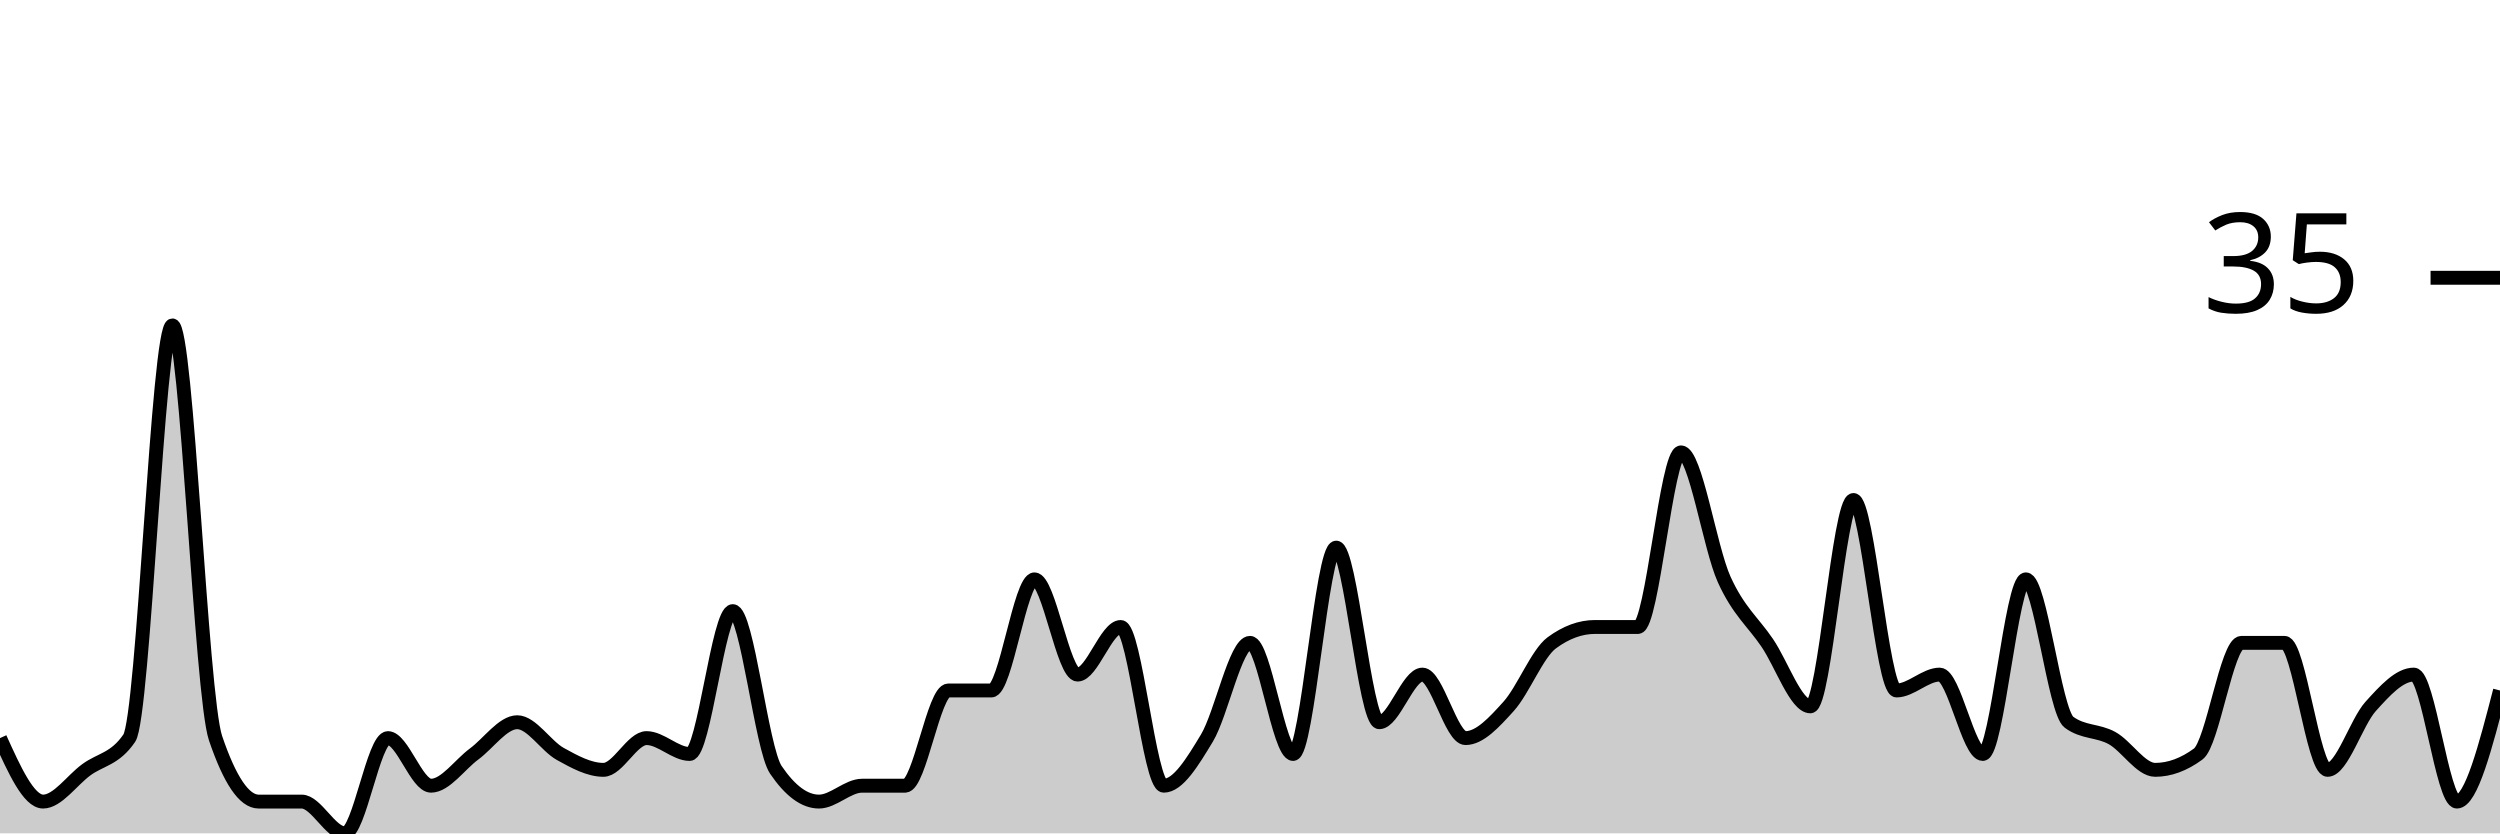
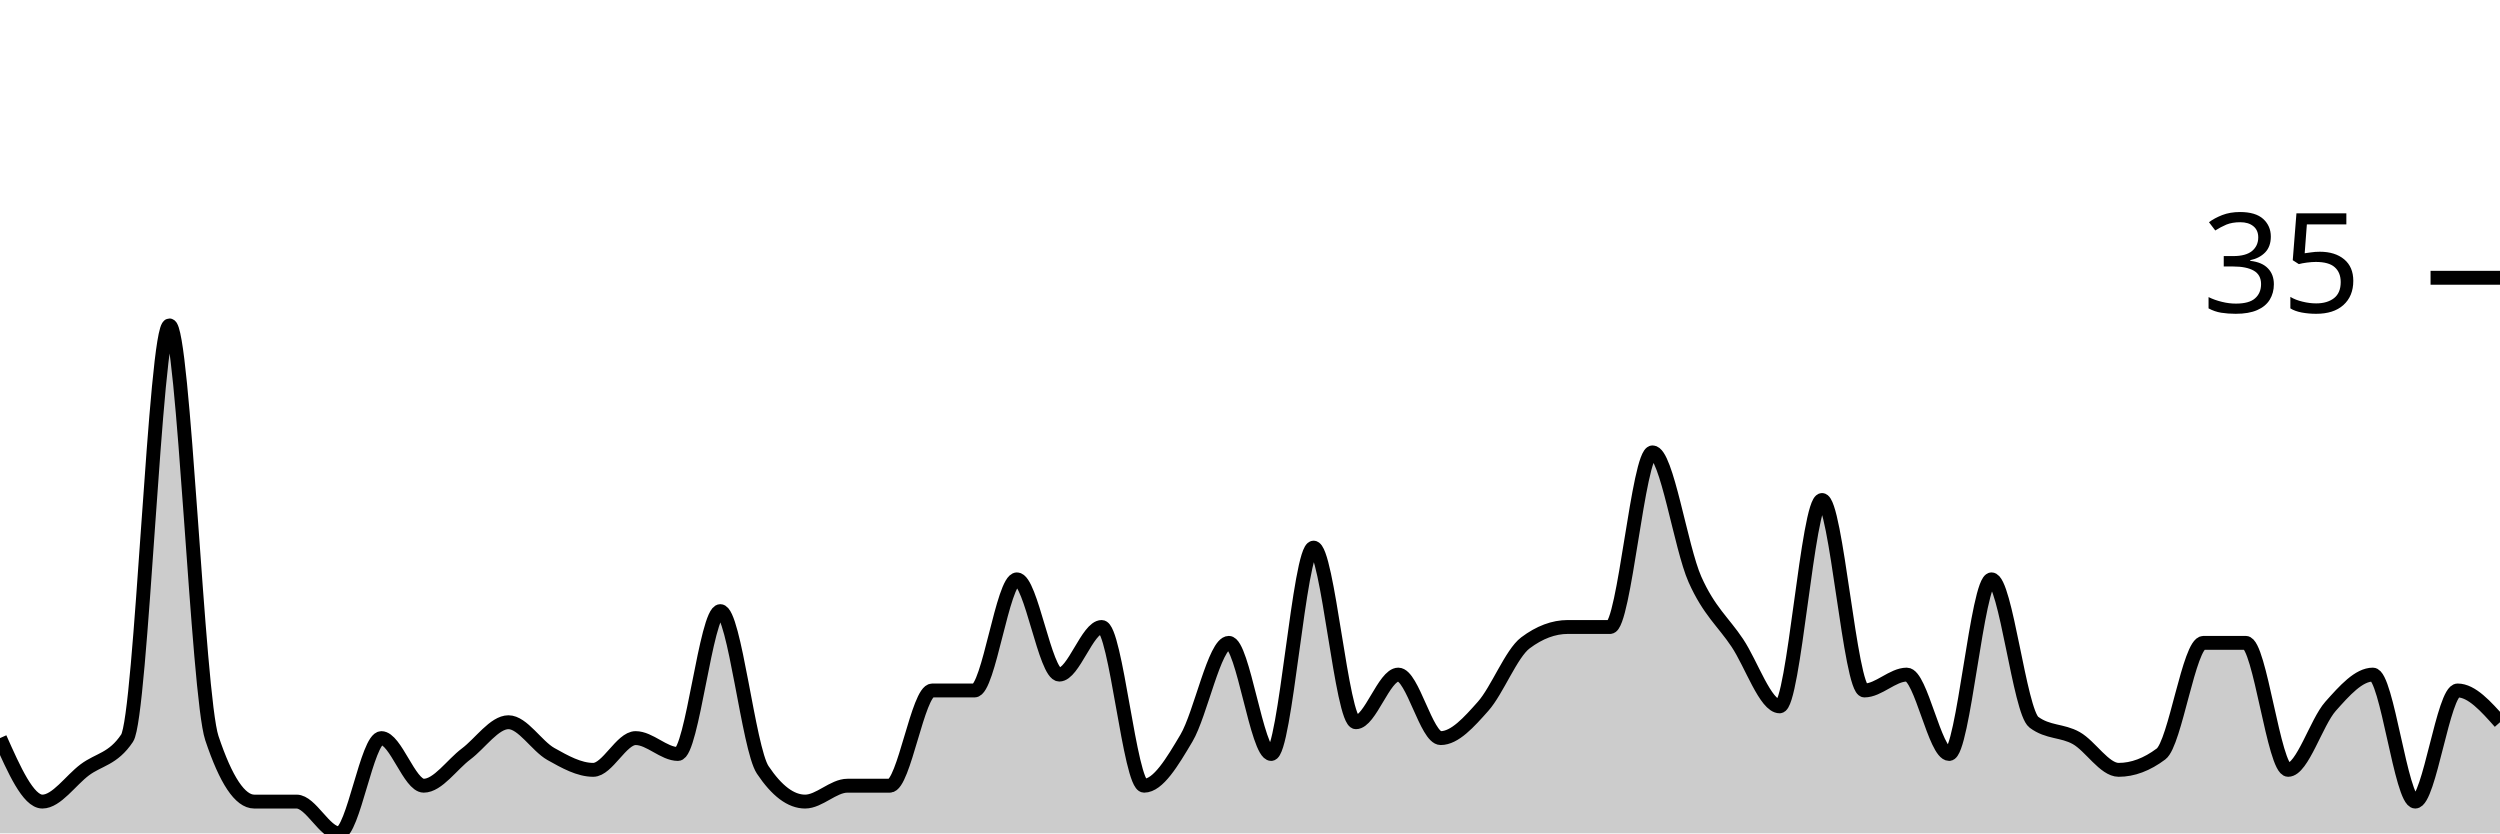
<svg xmlns="http://www.w3.org/2000/svg" viewBox="0 0 180 60">
  <g transform="translate(0,20)">
-     <path class="area" fill="rgba(0, 0, 0, 0.2)" d="M0,33.143C1.034,35.429,2.069,37.714,3.103,37.714C4.138,37.714,5.172,36.19,6.207,35.429C7.241,34.667,8.276,34.667,9.31,33.143C10.345,31.619,11.379,3.429,12.414,3.429C13.448,3.429,14.483,30.095,15.517,33.143C16.552,36.19,17.586,37.714,18.621,37.714C19.655,37.714,20.69,37.714,21.724,37.714C22.759,37.714,23.793,40,24.828,40C25.862,40,26.897,33.143,27.931,33.143C28.966,33.143,30,36.571,31.034,36.571C32.069,36.571,33.103,35.048,34.138,34.286C35.172,33.524,36.207,32,37.241,32C38.276,32,39.31,33.714,40.345,34.286C41.379,34.857,42.414,35.429,43.448,35.429C44.483,35.429,45.517,33.143,46.552,33.143C47.586,33.143,48.621,34.286,49.655,34.286C50.69,34.286,51.724,24,52.759,24C53.793,24,54.828,33.905,55.862,35.429C56.897,36.952,57.931,37.714,58.966,37.714C60,37.714,61.034,36.571,62.069,36.571C63.103,36.571,64.138,36.571,65.172,36.571C66.207,36.571,67.241,29.714,68.276,29.714C69.31,29.714,70.345,29.714,71.379,29.714C72.414,29.714,73.448,21.714,74.483,21.714C75.517,21.714,76.552,28.571,77.586,28.571C78.621,28.571,79.655,25.143,80.69,25.143C81.724,25.143,82.759,36.571,83.793,36.571C84.828,36.571,85.862,34.857,86.897,33.143C87.931,31.429,88.966,26.286,90,26.286C91.034,26.286,92.069,34.286,93.103,34.286C94.138,34.286,95.172,19.429,96.207,19.429C97.241,19.429,98.276,32,99.31,32C100.345,32,101.379,28.571,102.414,28.571C103.448,28.571,104.483,33.143,105.517,33.143C106.552,33.143,107.586,32,108.621,30.857C109.655,29.714,110.69,27.048,111.724,26.286C112.759,25.524,113.793,25.143,114.828,25.143C115.862,25.143,116.897,25.143,117.931,25.143C118.966,25.143,120,12.571,121.034,12.571C122.069,12.571,123.103,19.429,124.138,21.714C125.172,24,126.207,24.762,127.241,26.286C128.276,27.81,129.31,30.857,130.345,30.857C131.379,30.857,132.414,16,133.448,16C134.483,16,135.517,29.714,136.552,29.714C137.586,29.714,138.621,28.571,139.655,28.571C140.69,28.571,141.724,34.286,142.759,34.286C143.793,34.286,144.828,21.714,145.862,21.714C146.897,21.714,147.931,31.238,148.966,32C150,32.762,151.034,32.571,152.069,33.143C153.103,33.714,154.138,35.429,155.172,35.429C156.207,35.429,157.241,35.048,158.276,34.286C159.31,33.524,160.345,26.286,161.379,26.286C162.414,26.286,163.448,26.286,164.483,26.286C165.517,26.286,166.552,35.429,167.586,35.429C168.621,35.429,169.655,32,170.69,30.857C171.724,29.714,172.759,28.571,173.793,28.571C174.828,28.571,175.862,37.714,176.897,37.714C177.931,37.714,178.966,33.714,180,29.714L180,40C178.966,40,177.931,40,176.897,40C175.862,40,174.828,40,173.793,40C172.759,40,171.724,40,170.69,40C169.655,40,168.621,40,167.586,40C166.552,40,165.517,40,164.483,40C163.448,40,162.414,40,161.379,40C160.345,40,159.31,40,158.276,40C157.241,40,156.207,40,155.172,40C154.138,40,153.103,40,152.069,40C151.034,40,150,40,148.966,40C147.931,40,146.897,40,145.862,40C144.828,40,143.793,40,142.759,40C141.724,40,140.69,40,139.655,40C138.621,40,137.586,40,136.552,40C135.517,40,134.483,40,133.448,40C132.414,40,131.379,40,130.345,40C129.31,40,128.276,40,127.241,40C126.207,40,125.172,40,124.138,40C123.103,40,122.069,40,121.034,40C120,40,118.966,40,117.931,40C116.897,40,115.862,40,114.828,40C113.793,40,112.759,40,111.724,40C110.69,40,109.655,40,108.621,40C107.586,40,106.552,40,105.517,40C104.483,40,103.448,40,102.414,40C101.379,40,100.345,40,99.31,40C98.276,40,97.241,40,96.207,40C95.172,40,94.138,40,93.103,40C92.069,40,91.034,40,90,40C88.966,40,87.931,40,86.897,40C85.862,40,84.828,40,83.793,40C82.759,40,81.724,40,80.69,40C79.655,40,78.621,40,77.586,40C76.552,40,75.517,40,74.483,40C73.448,40,72.414,40,71.379,40C70.345,40,69.31,40,68.276,40C67.241,40,66.207,40,65.172,40C64.138,40,63.103,40,62.069,40C61.034,40,60,40,58.966,40C57.931,40,56.897,40,55.862,40C54.828,40,53.793,40,52.759,40C51.724,40,50.69,40,49.655,40C48.621,40,47.586,40,46.552,40C45.517,40,44.483,40,43.448,40C42.414,40,41.379,40,40.345,40C39.31,40,38.276,40,37.241,40C36.207,40,35.172,40,34.138,40C33.103,40,32.069,40,31.034,40C30,40,28.966,40,27.931,40C26.897,40,25.862,40,24.828,40C23.793,40,22.759,40,21.724,40C20.69,40,19.655,40,18.621,40C17.586,40,16.552,40,15.517,40C14.483,40,13.448,40,12.414,40C11.379,40,10.345,40,9.31,40C8.276,40,7.241,40,6.207,40C5.172,40,4.138,40,3.103,40C2.069,40,1.034,40,0,40Z" />
-     <path class="line" stroke="black" fill="none" d="M0,33.143C1.034,35.429,2.069,37.714,3.103,37.714C4.138,37.714,5.172,36.19,6.207,35.429C7.241,34.667,8.276,34.667,9.31,33.143C10.345,31.619,11.379,3.429,12.414,3.429C13.448,3.429,14.483,30.095,15.517,33.143C16.552,36.19,17.586,37.714,18.621,37.714C19.655,37.714,20.69,37.714,21.724,37.714C22.759,37.714,23.793,40,24.828,40C25.862,40,26.897,33.143,27.931,33.143C28.966,33.143,30,36.571,31.034,36.571C32.069,36.571,33.103,35.048,34.138,34.286C35.172,33.524,36.207,32,37.241,32C38.276,32,39.31,33.714,40.345,34.286C41.379,34.857,42.414,35.429,43.448,35.429C44.483,35.429,45.517,33.143,46.552,33.143C47.586,33.143,48.621,34.286,49.655,34.286C50.69,34.286,51.724,24,52.759,24C53.793,24,54.828,33.905,55.862,35.429C56.897,36.952,57.931,37.714,58.966,37.714C60,37.714,61.034,36.571,62.069,36.571C63.103,36.571,64.138,36.571,65.172,36.571C66.207,36.571,67.241,29.714,68.276,29.714C69.31,29.714,70.345,29.714,71.379,29.714C72.414,29.714,73.448,21.714,74.483,21.714C75.517,21.714,76.552,28.571,77.586,28.571C78.621,28.571,79.655,25.143,80.69,25.143C81.724,25.143,82.759,36.571,83.793,36.571C84.828,36.571,85.862,34.857,86.897,33.143C87.931,31.429,88.966,26.286,90,26.286C91.034,26.286,92.069,34.286,93.103,34.286C94.138,34.286,95.172,19.429,96.207,19.429C97.241,19.429,98.276,32,99.31,32C100.345,32,101.379,28.571,102.414,28.571C103.448,28.571,104.483,33.143,105.517,33.143C106.552,33.143,107.586,32,108.621,30.857C109.655,29.714,110.69,27.048,111.724,26.286C112.759,25.524,113.793,25.143,114.828,25.143C115.862,25.143,116.897,25.143,117.931,25.143C118.966,25.143,120,12.571,121.034,12.571C122.069,12.571,123.103,19.429,124.138,21.714C125.172,24,126.207,24.762,127.241,26.286C128.276,27.81,129.31,30.857,130.345,30.857C131.379,30.857,132.414,16,133.448,16C134.483,16,135.517,29.714,136.552,29.714C137.586,29.714,138.621,28.571,139.655,28.571C140.69,28.571,141.724,34.286,142.759,34.286C143.793,34.286,144.828,21.714,145.862,21.714C146.897,21.714,147.931,31.238,148.966,32C150,32.762,151.034,32.571,152.069,33.143C153.103,33.714,154.138,35.429,155.172,35.429C156.207,35.429,157.241,35.048,158.276,34.286C159.31,33.524,160.345,26.286,161.379,26.286C162.414,26.286,163.448,26.286,164.483,26.286C165.517,26.286,166.552,35.429,167.586,35.429C168.621,35.429,169.655,32,170.69,30.857C171.724,29.714,172.759,28.571,173.793,28.571C174.828,28.571,175.862,37.714,176.897,37.714C177.931,37.714,178.966,33.714,180,29.714" />
+     <path class="area" fill="rgba(0, 0, 0, 0.2)" d="M0,33.143C1.017,35.429,2.034,37.714,3.051,37.714C4.068,37.714,5.085,36.19,6.102,35.429C7.119,34.667,8.136,34.667,9.153,33.143C10.169,31.619,11.186,3.429,12.203,3.429C13.22,3.429,14.237,30.095,15.254,33.143C16.271,36.19,17.288,37.714,18.305,37.714C19.322,37.714,20.339,37.714,21.356,37.714C22.373,37.714,23.39,40,24.407,40C25.424,40,26.441,33.143,27.458,33.143C28.475,33.143,29.492,36.571,30.508,36.571C31.525,36.571,32.542,35.048,33.559,34.286C34.576,33.524,35.593,32,36.61,32C37.627,32,38.644,33.714,39.661,34.286C40.678,34.857,41.695,35.429,42.712,35.429C43.729,35.429,44.746,33.143,45.763,33.143C46.78,33.143,47.797,34.286,48.814,34.286C49.831,34.286,50.847,24,51.864,24C52.881,24,53.898,33.905,54.915,35.429C55.932,36.952,56.949,37.714,57.966,37.714C58.983,37.714,60,36.571,61.017,36.571C62.034,36.571,63.051,36.571,64.068,36.571C65.085,36.571,66.102,29.714,67.119,29.714C68.136,29.714,69.153,29.714,70.169,29.714C71.186,29.714,72.203,21.714,73.22,21.714C74.237,21.714,75.254,28.571,76.271,28.571C77.288,28.571,78.305,25.143,79.322,25.143C80.339,25.143,81.356,36.571,82.373,36.571C83.39,36.571,84.407,34.857,85.424,33.143C86.441,31.429,87.458,26.286,88.475,26.286C89.492,26.286,90.508,34.286,91.525,34.286C92.542,34.286,93.559,19.429,94.576,19.429C95.593,19.429,96.61,32,97.627,32C98.644,32,99.661,28.571,100.678,28.571C101.695,28.571,102.712,33.143,103.729,33.143C104.746,33.143,105.763,32,106.78,30.857C107.797,29.714,108.814,27.048,109.831,26.286C110.847,25.524,111.864,25.143,112.881,25.143C113.898,25.143,114.915,25.143,115.932,25.143C116.949,25.143,117.966,12.571,118.983,12.571C120,12.571,121.017,19.429,122.034,21.714C123.051,24,124.068,24.762,125.085,26.286C126.102,27.81,127.119,30.857,128.136,30.857C129.153,30.857,130.169,16,131.186,16C132.203,16,133.22,29.714,134.237,29.714C135.254,29.714,136.271,28.571,137.288,28.571C138.305,28.571,139.322,34.286,140.339,34.286C141.356,34.286,142.373,21.714,143.39,21.714C144.407,21.714,145.424,31.238,146.441,32C147.458,32.762,148.475,32.571,149.492,33.143C150.508,33.714,151.525,35.429,152.542,35.429C153.559,35.429,154.576,35.048,155.593,34.286C156.61,33.524,157.627,26.286,158.644,26.286C159.661,26.286,160.678,26.286,161.695,26.286C162.712,26.286,163.729,35.429,164.746,35.429C165.763,35.429,166.78,32,167.797,30.857C168.814,29.714,169.831,28.571,170.847,28.571C171.864,28.571,172.881,37.714,173.898,37.714C174.915,37.714,175.932,29.714,176.949,29.714C177.966,29.714,178.983,30.857,180,32L180,40C178.983,40,177.966,40,176.949,40C175.932,40,174.915,40,173.898,40C172.881,40,171.864,40,170.847,40C169.831,40,168.814,40,167.797,40C166.78,40,165.763,40,164.746,40C163.729,40,162.712,40,161.695,40C160.678,40,159.661,40,158.644,40C157.627,40,156.61,40,155.593,40C154.576,40,153.559,40,152.542,40C151.525,40,150.508,40,149.492,40C148.475,40,147.458,40,146.441,40C145.424,40,144.407,40,143.39,40C142.373,40,141.356,40,140.339,40C139.322,40,138.305,40,137.288,40C136.271,40,135.254,40,134.237,40C133.22,40,132.203,40,131.186,40C130.169,40,129.153,40,128.136,40C127.119,40,126.102,40,125.085,40C124.068,40,123.051,40,122.034,40C121.017,40,120,40,118.983,40C117.966,40,116.949,40,115.932,40C114.915,40,113.898,40,112.881,40C111.864,40,110.847,40,109.831,40C108.814,40,107.797,40,106.78,40C105.763,40,104.746,40,103.729,40C102.712,40,101.695,40,100.678,40C99.661,40,98.644,40,97.627,40C96.61,40,95.593,40,94.576,40C93.559,40,92.542,40,91.525,40C90.508,40,89.492,40,88.475,40C87.458,40,86.441,40,85.424,40C84.407,40,83.39,40,82.373,40C81.356,40,80.339,40,79.322,40C78.305,40,77.288,40,76.271,40C75.254,40,74.237,40,73.22,40C72.203,40,71.186,40,70.169,40C69.153,40,68.136,40,67.119,40C66.102,40,65.085,40,64.068,40C63.051,40,62.034,40,61.017,40C60,40,58.983,40,57.966,40C56.949,40,55.932,40,54.915,40C53.898,40,52.881,40,51.864,40C50.847,40,49.831,40,48.814,40C47.797,40,46.78,40,45.763,40C44.746,40,43.729,40,42.712,40C41.695,40,40.678,40,39.661,40C38.644,40,37.627,40,36.61,40C35.593,40,34.576,40,33.559,40C32.542,40,31.525,40,30.508,40C29.492,40,28.475,40,27.458,40C26.441,40,25.424,40,24.407,40C23.39,40,22.373,40,21.356,40C20.339,40,19.322,40,18.305,40C17.288,40,16.271,40,15.254,40C14.237,40,13.22,40,12.203,40C11.186,40,10.169,40,9.153,40C8.136,40,7.119,40,6.102,40C5.085,40,4.068,40,3.051,40C2.034,40,1.017,40,0,40Z" />
+     <path class="line" stroke="black" fill="none" d="M0,33.143C1.017,35.429,2.034,37.714,3.051,37.714C4.068,37.714,5.085,36.19,6.102,35.429C7.119,34.667,8.136,34.667,9.153,33.143C10.169,31.619,11.186,3.429,12.203,3.429C13.22,3.429,14.237,30.095,15.254,33.143C16.271,36.19,17.288,37.714,18.305,37.714C19.322,37.714,20.339,37.714,21.356,37.714C22.373,37.714,23.39,40,24.407,40C25.424,40,26.441,33.143,27.458,33.143C28.475,33.143,29.492,36.571,30.508,36.571C31.525,36.571,32.542,35.048,33.559,34.286C34.576,33.524,35.593,32,36.61,32C37.627,32,38.644,33.714,39.661,34.286C40.678,34.857,41.695,35.429,42.712,35.429C43.729,35.429,44.746,33.143,45.763,33.143C46.78,33.143,47.797,34.286,48.814,34.286C49.831,34.286,50.847,24,51.864,24C52.881,24,53.898,33.905,54.915,35.429C55.932,36.952,56.949,37.714,57.966,37.714C58.983,37.714,60,36.571,61.017,36.571C62.034,36.571,63.051,36.571,64.068,36.571C65.085,36.571,66.102,29.714,67.119,29.714C68.136,29.714,69.153,29.714,70.169,29.714C71.186,29.714,72.203,21.714,73.22,21.714C74.237,21.714,75.254,28.571,76.271,28.571C77.288,28.571,78.305,25.143,79.322,25.143C80.339,25.143,81.356,36.571,82.373,36.571C83.39,36.571,84.407,34.857,85.424,33.143C86.441,31.429,87.458,26.286,88.475,26.286C89.492,26.286,90.508,34.286,91.525,34.286C92.542,34.286,93.559,19.429,94.576,19.429C95.593,19.429,96.61,32,97.627,32C98.644,32,99.661,28.571,100.678,28.571C101.695,28.571,102.712,33.143,103.729,33.143C104.746,33.143,105.763,32,106.78,30.857C107.797,29.714,108.814,27.048,109.831,26.286C110.847,25.524,111.864,25.143,112.881,25.143C113.898,25.143,114.915,25.143,115.932,25.143C116.949,25.143,117.966,12.571,118.983,12.571C120,12.571,121.017,19.429,122.034,21.714C123.051,24,124.068,24.762,125.085,26.286C126.102,27.81,127.119,30.857,128.136,30.857C129.153,30.857,130.169,16,131.186,16C132.203,16,133.22,29.714,134.237,29.714C135.254,29.714,136.271,28.571,137.288,28.571C138.305,28.571,139.322,34.286,140.339,34.286C141.356,34.286,142.373,21.714,143.39,21.714C144.407,21.714,145.424,31.238,146.441,32C147.458,32.762,148.475,32.571,149.492,33.143C150.508,33.714,151.525,35.429,152.542,35.429C153.559,35.429,154.576,35.048,155.593,34.286C156.61,33.524,157.627,26.286,158.644,26.286C159.661,26.286,160.678,26.286,161.695,26.286C162.712,26.286,163.729,35.429,164.746,35.429C165.763,35.429,166.78,32,167.797,30.857C168.814,29.714,169.831,28.571,170.847,28.571C171.864,28.571,172.881,37.714,173.898,37.714C174.915,37.714,175.932,29.714,176.949,29.714C177.966,29.714,178.983,30.857,180,32" />
    <path class="axis-ceiling" stroke-width="1" stroke="black" fill="none" d="M175,0L180,0" />
    <text class="axis-ceiling-label" font-family="sans-serif" text-anchor="end" font-size="10px" x="170" y="2.5">35</text>
  </g>
</svg>
